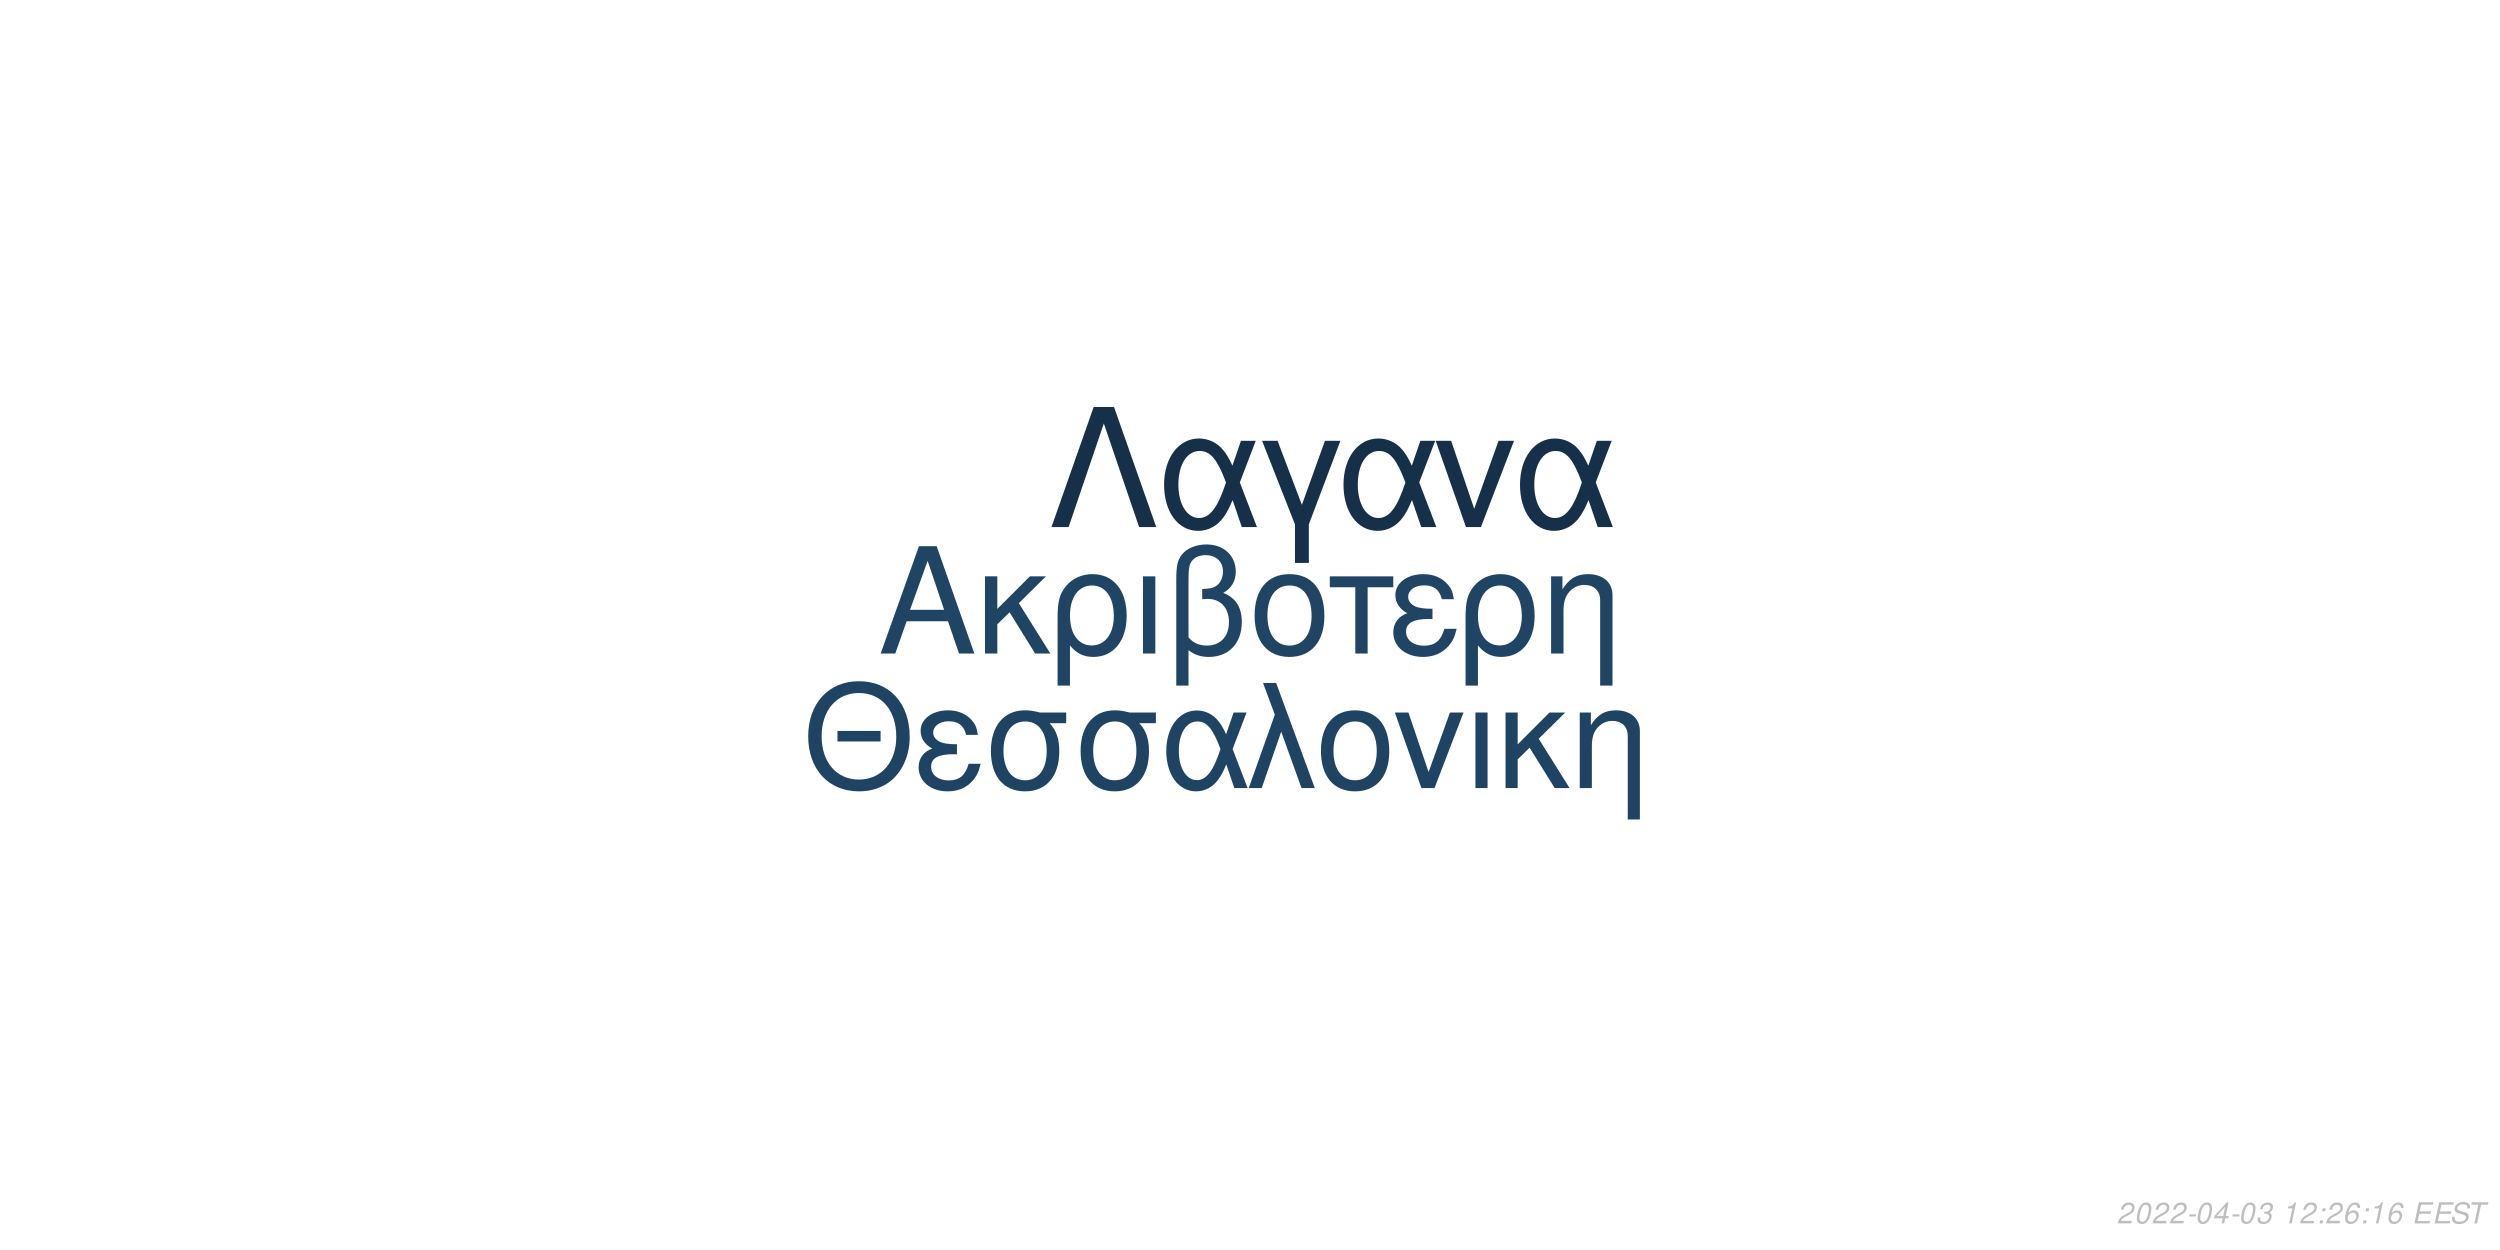
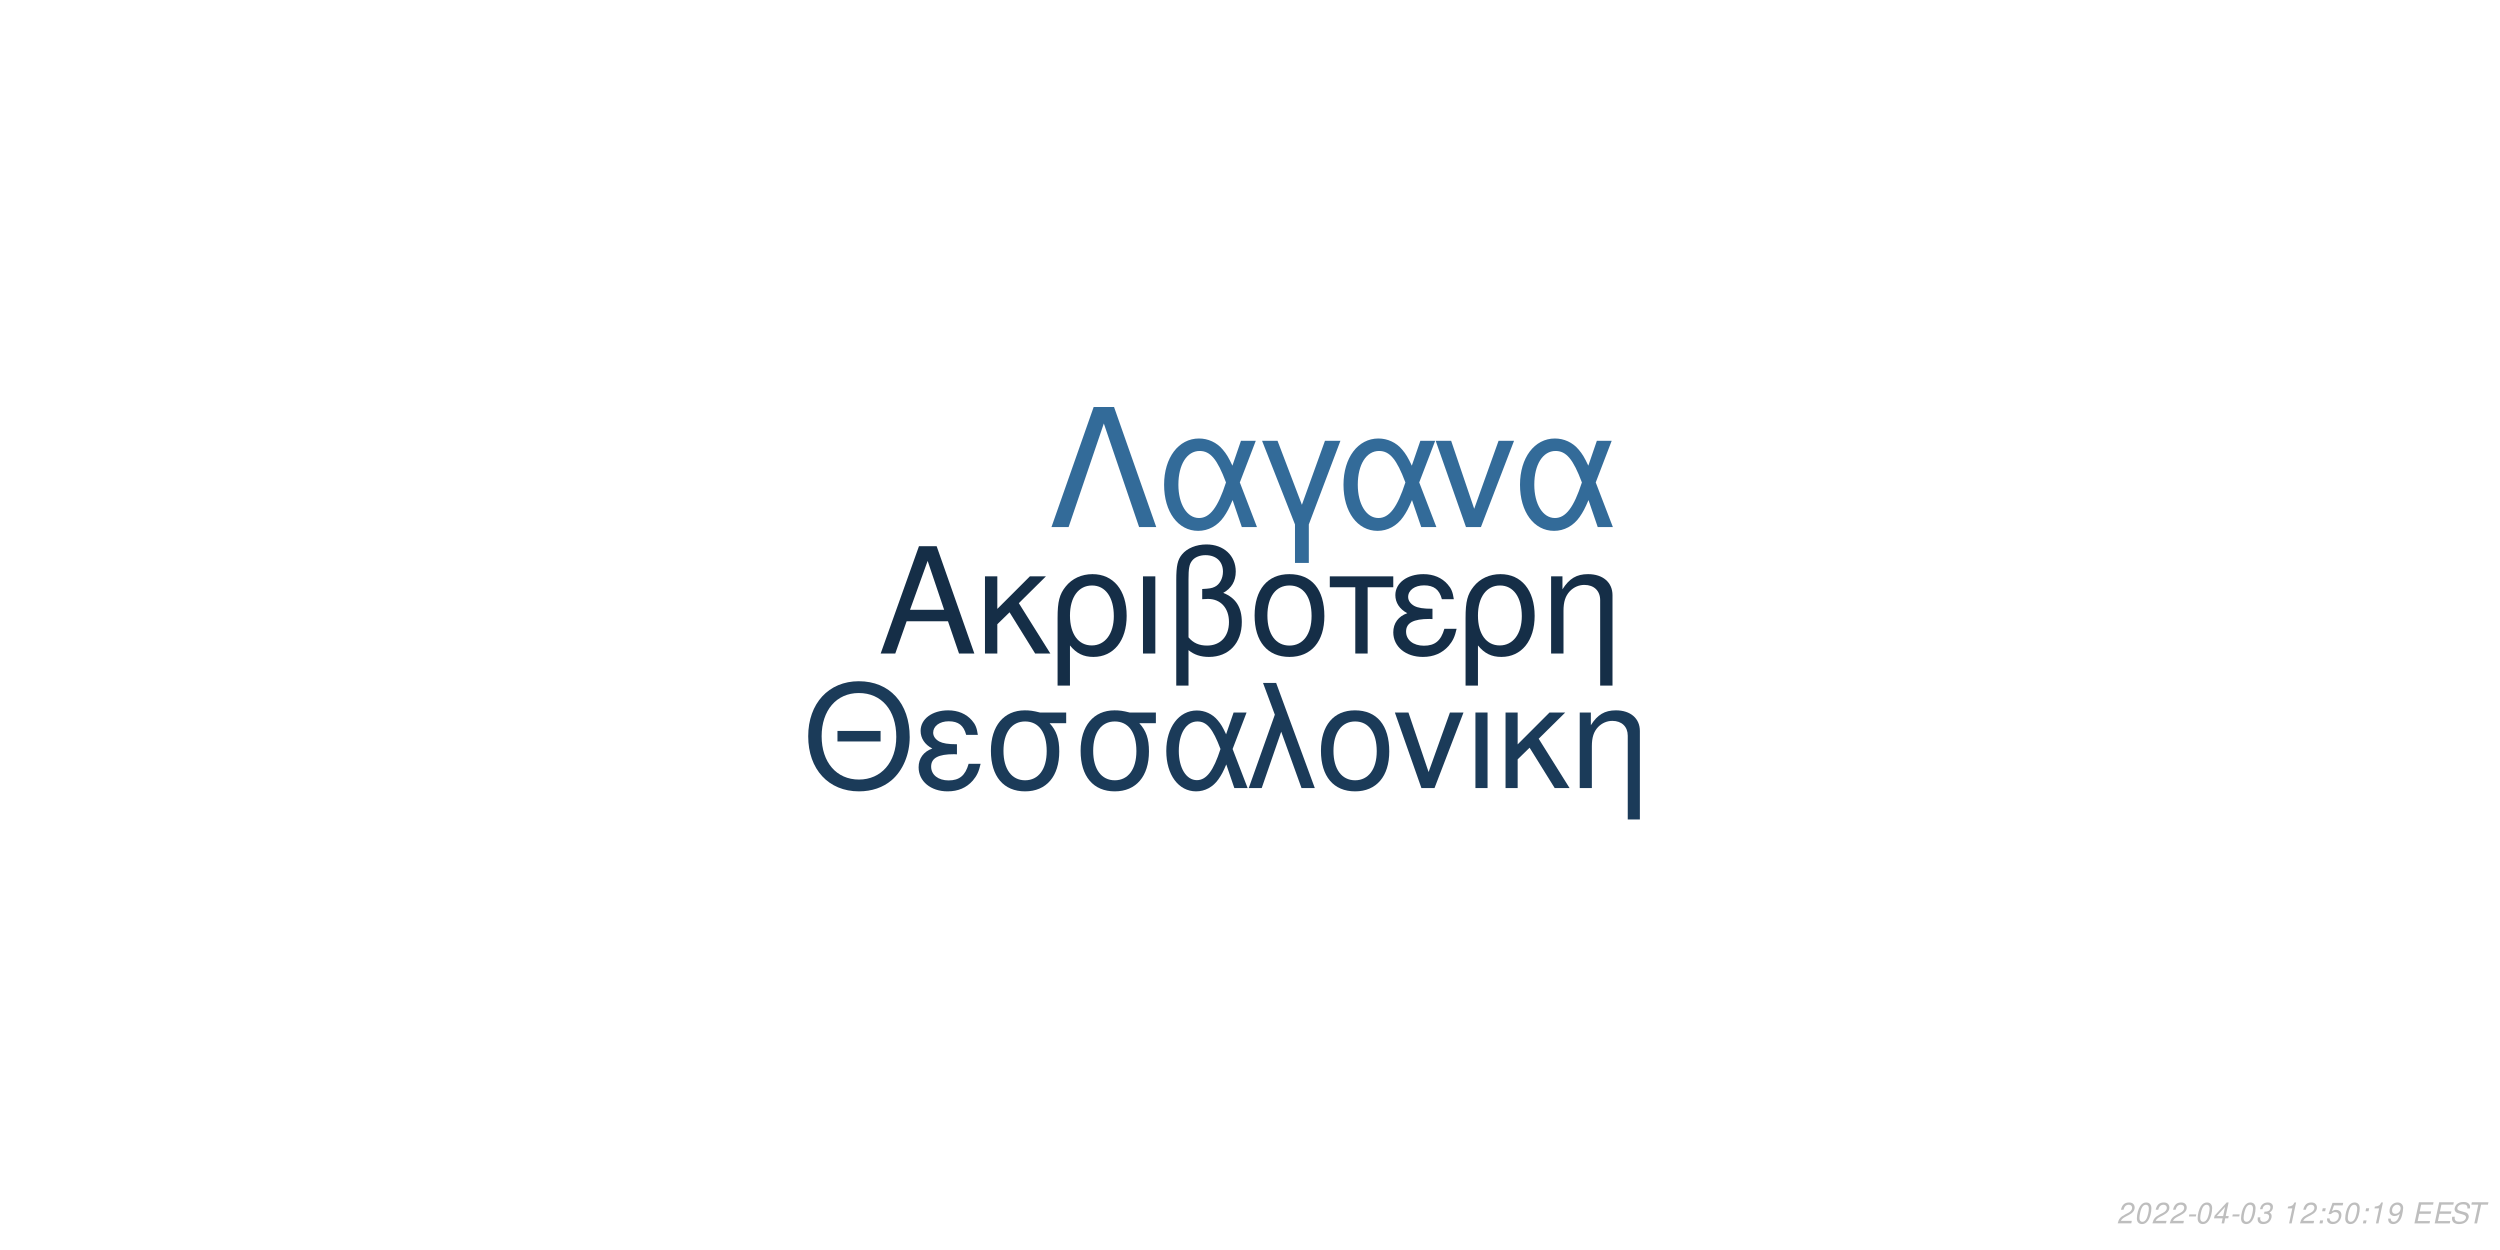
<svg xmlns="http://www.w3.org/2000/svg" xmlns:xlink="http://www.w3.org/1999/xlink" width="864pt" height="432pt" viewBox="0 0 864 432" version="1.1">
  <defs>
    <g>
      <symbol overflow="visible" id="glyph0-0">
        <path style="stroke:none;" d="" />
      </symbol>
      <symbol overflow="visible" id="glyph0-1">
        <path style="stroke:none;" d="M 24.125 -11.141 L 27.938 0 L 33.234 0 L 20.203 -37.094 L 14.094 -37.094 L 0.859 0 L 5.906 0 L 9.828 -11.141 Z M 22.797 -15.109 L 11 -15.109 L 17.094 -32.016 Z M 22.797 -15.109 " />
      </symbol>
      <symbol overflow="visible" id="glyph0-2">
        <path style="stroke:none;" d="M 7.172 -15.422 L 7.172 -26.672 L 2.906 -26.672 L 2.906 0 L 7.172 0 L 7.172 -10.125 L 11.406 -14.25 L 20.25 0 L 25.5 0 L 14.609 -17.406 L 23.969 -26.672 L 18.422 -26.672 Z M 7.172 -15.422 " />
      </symbol>
      <symbol overflow="visible" id="glyph0-3">
        <path style="stroke:none;" d="M 3 11.094 L 7.281 11.094 L 7.281 -2.797 C 9.516 -0.047 11.953 1.172 15.375 1.172 C 22.344 1.172 26.875 -4.422 26.875 -13.031 C 26.875 -21.891 22.297 -27.438 15.062 -27.438 C 11.297 -27.438 7.984 -25.906 5.797 -23.156 C 3.672 -20.516 3 -17.969 3 -12.359 Z M 14.906 -23.516 C 19.547 -23.516 22.438 -19.438 22.438 -12.922 C 22.438 -6.812 19.391 -2.797 14.812 -2.797 C 10.172 -2.797 7.281 -6.766 7.281 -13.125 C 7.281 -19.484 10.234 -23.516 14.906 -23.516 Z M 14.906 -23.516 " />
      </symbol>
      <symbol overflow="visible" id="glyph0-4">
        <path style="stroke:none;" d="M 3.516 0 L 7.781 0 L 7.781 -26.672 L 3.516 -26.672 Z M 3.516 0 " />
      </symbol>
      <symbol overflow="visible" id="glyph0-5">
        <path style="stroke:none;" d="M 4.016 11.094 L 8.25 11.094 L 8.25 -1.172 C 10.172 0.406 12.422 1.172 15.312 1.172 C 22.188 1.172 26.672 -3.609 26.672 -10.891 C 26.672 -15.984 24.578 -19.234 20.25 -20.969 C 23.109 -22.547 24.578 -25.031 24.578 -28.344 C 24.578 -33.844 20.406 -37.703 14.453 -37.703 C 10.938 -37.703 7.734 -36.391 6 -34.25 C 4.484 -32.422 4.016 -30.328 4.016 -25.391 Z M 8.25 -25.656 C 8.25 -29.359 8.5 -30.844 9.469 -32.062 C 10.375 -33.281 12.156 -34 14.094 -34 C 17.812 -34 20.156 -31.812 20.156 -28.297 C 20.156 -25.953 18.984 -23.812 17.297 -23.047 C 16.281 -22.547 15.469 -22.438 12.984 -22.297 L 12.984 -18.781 C 13.734 -18.828 14.344 -18.875 14.969 -18.875 C 19.344 -18.875 22.234 -15.719 22.234 -10.891 C 22.234 -5.906 19.281 -2.75 14.656 -2.75 C 11.953 -2.75 9.922 -3.609 8.25 -5.594 Z M 8.25 -25.656 " />
      </symbol>
      <symbol overflow="visible" id="glyph0-6">
        <path style="stroke:none;" d="M 14.094 -27.438 C 6.562 -27.438 2.094 -22.094 2.094 -13.125 C 2.094 -4.125 6.562 1.172 14.141 1.172 C 21.672 1.172 26.203 -4.172 26.203 -12.922 C 26.203 -22.188 21.828 -27.438 14.094 -27.438 Z M 14.141 -23.516 C 18.938 -23.516 21.781 -19.594 21.781 -12.984 C 21.781 -6.672 18.828 -2.75 14.141 -2.75 C 9.422 -2.75 6.516 -6.672 6.516 -13.125 C 6.516 -19.594 9.422 -23.516 14.141 -23.516 Z M 14.141 -23.516 " />
      </symbol>
      <symbol overflow="visible" id="glyph0-7">
        <path style="stroke:none;" d="M 7.891 0 L 12.156 0 L 12.156 -22.906 L 21.016 -22.906 L 21.016 -26.672 L -0.922 -26.672 L -0.922 -22.906 L 7.891 -22.906 Z M 7.891 0 " />
      </symbol>
      <symbol overflow="visible" id="glyph0-8">
        <path style="stroke:none;" d="M 14.562 -15.469 C 11.344 -15.469 9.562 -15.781 8.297 -16.438 C 6.922 -17.203 6.156 -18.328 6.156 -19.547 C 6.156 -21.891 8.453 -23.562 11.656 -23.562 C 15.062 -23.562 16.953 -22.094 17.812 -18.781 L 21.938 -18.781 C 21.578 -21.266 21.062 -22.5 19.797 -23.922 C 17.812 -26.203 14.906 -27.438 11.453 -27.438 C 5.797 -27.438 1.734 -24.375 1.734 -20.203 C 1.734 -17.609 3.156 -15.375 5.859 -13.938 C 2.797 -12.875 1.016 -10.484 1.016 -7.328 C 1.016 -2.391 5.297 1.172 11.25 1.172 C 14.969 1.172 17.906 -0.109 20.156 -2.641 C 21.578 -4.328 22.297 -5.797 22.906 -8.547 L 18.672 -8.547 C 17.5 -4.422 15.422 -2.703 11.609 -2.703 C 7.938 -2.703 5.438 -4.688 5.438 -7.578 C 5.438 -10.578 7.938 -11.953 13.484 -11.953 C 13.641 -11.953 14.094 -11.953 14.562 -11.906 Z M 14.562 -15.469 " />
      </symbol>
      <symbol overflow="visible" id="glyph0-9">
        <path style="stroke:none;" d="M 3.562 -26.672 L 3.562 0 L 7.844 0 L 7.844 -14.703 C 7.844 -17.906 8.5 -19.891 10.031 -21.531 C 11.406 -22.953 13.188 -23.719 15.062 -23.719 C 18.375 -23.719 20.516 -21.672 20.516 -18.469 L 20.516 11.094 L 24.781 11.094 L 24.781 -20.156 C 24.781 -24.578 21.469 -27.438 16.328 -27.438 C 12.359 -27.438 9.828 -25.906 7.484 -22.188 L 7.484 -26.672 Z M 3.562 -26.672 " />
      </symbol>
      <symbol overflow="visible" id="glyph1-0">
        <path style="stroke:none;" d="" />
      </symbol>
      <symbol overflow="visible" id="glyph1-1">
        <path style="stroke:none;" d="M 26.859 -19.734 L 11.953 -19.734 L 11.953 -16.094 L 26.859 -16.094 Z M 19.328 -36.922 C 8.922 -36.922 1.844 -29.25 1.844 -17.891 C 1.844 -6.484 8.875 1.141 19.391 1.141 C 23.812 1.141 27.703 -0.203 30.641 -2.688 C 34.578 -6.031 36.922 -11.656 36.922 -17.594 C 36.922 -29.297 30 -36.922 19.328 -36.922 Z M 19.328 -32.844 C 27.203 -32.844 32.281 -26.906 32.281 -17.688 C 32.281 -8.922 27.062 -2.938 19.391 -2.938 C 11.609 -2.938 6.484 -8.922 6.484 -17.891 C 6.484 -26.859 11.609 -32.844 19.328 -32.844 Z M 19.328 -32.844 " />
      </symbol>
      <symbol overflow="visible" id="glyph1-2">
        <path style="stroke:none;" d="M 14.25 -15.141 C 11.109 -15.141 9.375 -15.453 8.125 -16.094 C 6.781 -16.844 6.031 -17.938 6.031 -19.141 C 6.031 -21.422 8.266 -23.078 11.406 -23.078 C 14.75 -23.078 16.594 -21.625 17.438 -18.391 L 21.469 -18.391 C 21.125 -20.828 20.625 -22.031 19.391 -23.422 C 17.438 -25.656 14.594 -26.859 11.219 -26.859 C 5.688 -26.859 1.688 -23.875 1.688 -19.781 C 1.688 -17.234 3.094 -15.047 5.734 -13.656 C 2.734 -12.609 1 -10.266 1 -7.172 C 1 -2.344 5.188 1.141 11.016 1.141 C 14.656 1.141 17.547 -0.094 19.734 -2.594 C 21.125 -4.234 21.828 -5.688 22.422 -8.375 L 18.281 -8.375 C 17.141 -4.328 15.094 -2.641 11.359 -2.641 C 7.766 -2.641 5.328 -4.578 5.328 -7.422 C 5.328 -10.359 7.766 -11.703 13.203 -11.703 C 13.359 -11.703 13.797 -11.703 14.25 -11.656 Z M 14.25 -15.141 " />
      </symbol>
      <symbol overflow="visible" id="glyph1-3">
        <path style="stroke:none;" d="M 29 -26.109 L 19.938 -26.109 C 17.594 -26.703 16.438 -26.859 14.703 -26.859 C 7.469 -26.859 2.984 -21.469 2.984 -12.859 C 2.984 -4.031 7.375 1.141 14.797 1.141 C 22.172 1.141 26.609 -4.078 26.609 -12.656 C 26.609 -17.047 25.656 -19.828 23.266 -22.422 L 29 -22.422 Z M 14.797 -23.016 C 19.531 -23.016 22.266 -19.234 22.266 -12.75 C 22.266 -6.531 19.438 -2.688 14.797 -2.688 C 10.172 -2.688 7.328 -6.531 7.328 -12.859 C 7.328 -19.188 10.172 -23.016 14.797 -23.016 Z M 14.797 -23.016 " />
      </symbol>
      <symbol overflow="visible" id="glyph1-4">
        <path style="stroke:none;" d="M 29.344 -26.109 L 24.859 -26.109 L 22.266 -18.578 C 21.125 -21.031 20.484 -22.125 19.328 -23.469 C 17.547 -25.609 14.906 -26.812 12.156 -26.812 C 5.984 -26.812 1.594 -20.984 1.594 -12.812 C 1.594 -4.578 5.828 1.141 11.906 1.141 C 14.953 1.141 17.734 -0.344 19.625 -3.047 C 20.672 -4.531 21.281 -5.688 22.328 -8.172 L 25.109 0 L 29.703 0 L 24.516 -13.5 Z M 20.328 -13.5 C 17.891 -5.922 15.453 -2.734 12.156 -2.734 C 8.516 -2.734 5.922 -6.922 5.922 -12.812 C 5.922 -18.938 8.516 -23.016 12.359 -23.016 C 15.594 -23.016 17.688 -20.531 20.328 -13.5 Z M 20.328 -13.5 " />
      </symbol>
      <symbol overflow="visible" id="glyph1-5">
        <path style="stroke:none;" d="M 1.094 0 L 5.578 0 L 12.312 -19.484 L 19.328 0 L 23.922 0 L 10.562 -36.328 L 6.031 -36.328 L 10.109 -25.359 Z M 1.094 0 " />
      </symbol>
      <symbol overflow="visible" id="glyph1-6">
        <path style="stroke:none;" d="M 13.797 -26.859 C 6.422 -26.859 2.047 -21.625 2.047 -12.859 C 2.047 -4.031 6.422 1.141 13.859 1.141 C 21.234 1.141 25.656 -4.078 25.656 -12.656 C 25.656 -21.719 21.375 -26.859 13.797 -26.859 Z M 13.859 -23.016 C 18.531 -23.016 21.328 -19.188 21.328 -12.703 C 21.328 -6.531 18.438 -2.688 13.859 -2.688 C 9.219 -2.688 6.375 -6.531 6.375 -12.859 C 6.375 -19.188 9.219 -23.016 13.859 -23.016 Z M 13.859 -23.016 " />
      </symbol>
      <symbol overflow="visible" id="glyph1-7">
        <path style="stroke:none;" d="M 14.297 0 L 24.312 -26.109 L 19.625 -26.109 L 12.25 -5.531 L 5.281 -26.109 L 0.594 -26.109 L 9.766 0 Z M 14.297 0 " />
      </symbol>
      <symbol overflow="visible" id="glyph1-8">
        <path style="stroke:none;" d="M 3.438 0 L 7.625 0 L 7.625 -26.109 L 3.438 -26.109 Z M 3.438 0 " />
      </symbol>
      <symbol overflow="visible" id="glyph1-9">
        <path style="stroke:none;" d="M 7.031 -15.094 L 7.031 -26.109 L 2.844 -26.109 L 2.844 0 L 7.031 0 L 7.031 -9.922 L 11.156 -13.953 L 19.828 0 L 24.969 0 L 14.297 -17.047 L 23.469 -26.109 L 18.031 -26.109 Z M 7.031 -15.094 " />
      </symbol>
      <symbol overflow="visible" id="glyph1-10">
        <path style="stroke:none;" d="M 3.484 -26.109 L 3.484 0 L 7.672 0 L 7.672 -14.406 C 7.672 -17.547 8.328 -19.484 9.812 -21.078 C 11.156 -22.469 12.906 -23.219 14.75 -23.219 C 17.984 -23.219 20.078 -21.234 20.078 -18.094 L 20.078 10.859 L 24.266 10.859 L 24.266 -19.734 C 24.266 -24.062 21.031 -26.859 16 -26.859 C 12.109 -26.859 9.609 -25.359 7.328 -21.719 L 7.328 -26.109 Z M 3.484 -26.109 " />
      </symbol>
      <symbol overflow="visible" id="glyph2-0">
        <path style="stroke:none;" d="" />
      </symbol>
      <symbol overflow="visible" id="glyph2-1">
        <path style="stroke:none;" d="M 22.531 -41.484 L 15.484 -41.484 L 0.906 0 L 6.828 0 L 19 -35.797 L 31.188 0 L 37.109 0 Z M 22.531 -41.484 " />
      </symbol>
      <symbol overflow="visible" id="glyph2-2">
        <path style="stroke:none;" d="M 33.516 -29.812 L 28.391 -29.812 L 25.438 -21.219 C 24.125 -24.016 23.391 -25.266 22.078 -26.797 C 20.031 -29.25 17.016 -30.609 13.891 -30.609 C 6.828 -30.609 1.828 -23.953 1.828 -14.625 C 1.828 -5.234 6.656 1.312 13.594 1.312 C 17.078 1.312 20.266 -0.391 22.422 -3.469 C 23.609 -5.172 24.297 -6.484 25.5 -9.328 L 28.688 0 L 33.922 0 L 28 -15.422 Z M 23.219 -15.422 C 20.422 -6.766 17.641 -3.125 13.891 -3.125 C 9.734 -3.125 6.766 -7.906 6.766 -14.625 C 6.766 -21.625 9.734 -26.297 14.109 -26.297 C 17.812 -26.297 20.203 -23.453 23.219 -15.422 Z M 23.219 -15.422 " />
      </symbol>
      <symbol overflow="visible" id="glyph2-3">
        <path style="stroke:none;" d="M 12.062 12.406 L 16.844 12.406 L 16.844 -0.906 L 27.766 -29.812 L 22.422 -29.812 L 14.453 -7.688 L 6.031 -29.812 L 0.688 -29.812 L 12.062 -0.906 Z M 12.062 12.406 " />
      </symbol>
      <symbol overflow="visible" id="glyph2-4">
        <path style="stroke:none;" d="M 16.328 0 L 27.766 -29.812 L 22.422 -29.812 L 14 -6.312 L 6.031 -29.812 L 0.688 -29.812 L 11.156 0 Z M 16.328 0 " />
      </symbol>
      <symbol overflow="visible" id="glyph3-0">
        <path style="stroke:none;" d="" />
      </symbol>
      <symbol overflow="visible" id="glyph3-1">
        <path style="stroke:none;" d="M 5.234 -0.875 L 1.469 -0.875 C 1.641 -1.375 2.203 -1.891 3.109 -2.344 L 4.234 -2.938 C 5.562 -3.625 6.219 -4.469 6.219 -5.484 C 6.219 -5.938 6.062 -6.359 5.797 -6.656 C 5.469 -7.047 4.984 -7.234 4.312 -7.234 C 2.766 -7.234 1.891 -6.453 1.484 -4.734 L 2.375 -4.734 C 2.484 -5.188 2.609 -5.484 2.797 -5.75 C 3.094 -6.203 3.609 -6.453 4.188 -6.453 C 4.891 -6.453 5.344 -6.031 5.344 -5.375 C 5.344 -4.703 4.859 -4.094 4.016 -3.656 L 2.984 -3.125 C 1.234 -2.188 0.797 -1.656 0.344 -0.016 L 5.047 -0.016 Z M 5.234 -0.875 " />
      </symbol>
      <symbol overflow="visible" id="glyph3-2">
        <path style="stroke:none;" d="M 4.203 -7.234 C 3.375 -7.234 2.688 -6.812 2.125 -5.984 C 1.484 -5.047 0.984 -3.188 0.984 -1.734 C 0.984 -1.109 1.172 -0.562 1.484 -0.266 C 1.797 0.047 2.281 0.234 2.766 0.234 C 3.625 0.234 4.281 -0.156 4.859 -1.016 C 5.516 -1.953 6 -3.797 6 -5.266 C 6 -6.5 5.328 -7.234 4.203 -7.234 Z M 4.094 -6.453 C 4.734 -6.453 5.125 -5.984 5.125 -5.156 C 5.125 -4.203 4.781 -2.625 4.406 -1.812 C 3.984 -0.938 3.516 -0.547 2.875 -0.547 C 2.25 -0.547 1.875 -1.031 1.875 -1.828 C 1.875 -2.797 2.203 -4.344 2.594 -5.203 C 2.984 -6.047 3.453 -6.453 4.094 -6.453 Z M 4.094 -6.453 " />
      </symbol>
      <symbol overflow="visible" id="glyph3-3">
        <path style="stroke:none;" d="M 3.516 -3.125 L 1.125 -3.125 L 0.969 -2.406 L 3.359 -2.406 Z M 3.516 -3.125 " />
      </symbol>
      <symbol overflow="visible" id="glyph3-4">
        <path style="stroke:none;" d="M 3.625 -1.75 L 3.266 0 L 4.141 0 L 4.516 -1.75 L 5.562 -1.75 L 5.734 -2.531 L 4.688 -2.531 L 5.688 -7.234 L 5.016 -7.234 L 0.844 -2.672 L 0.641 -1.75 Z M 3.797 -2.531 L 1.594 -2.531 L 4.469 -5.703 Z M 3.797 -2.531 " />
      </symbol>
      <symbol overflow="visible" id="glyph3-5">
        <path style="stroke:none;" d="M 2.922 -3.312 C 3.125 -3.344 3.234 -3.344 3.375 -3.344 C 4.203 -3.344 4.688 -3 4.688 -2.406 C 4.688 -1.312 3.906 -0.547 2.781 -0.547 C 2.047 -0.547 1.594 -0.938 1.594 -1.562 C 1.594 -1.719 1.609 -1.844 1.656 -2.094 L 0.766 -2.094 C 0.734 -1.797 0.719 -1.641 0.719 -1.469 C 0.719 -0.375 1.406 0.234 2.641 0.234 C 3.547 0.234 4.297 -0.078 4.812 -0.656 C 5.266 -1.156 5.562 -1.875 5.562 -2.547 C 5.562 -3.125 5.344 -3.453 4.797 -3.734 C 5.641 -4.234 6.016 -4.844 6.016 -5.734 C 6.016 -6.656 5.312 -7.234 4.203 -7.234 C 3.375 -7.234 2.672 -6.938 2.188 -6.375 C 1.891 -6.031 1.703 -5.641 1.516 -4.906 L 2.391 -4.906 C 2.5 -5.359 2.594 -5.594 2.734 -5.812 C 3.047 -6.234 3.516 -6.453 4.078 -6.453 C 4.734 -6.453 5.141 -6.125 5.141 -5.578 C 5.141 -5.188 5.016 -4.797 4.797 -4.547 C 4.516 -4.234 4 -4.062 3.266 -4.062 L 3.078 -4.062 Z M 2.922 -3.312 " />
      </symbol>
      <symbol overflow="visible" id="glyph3-6">
        <path style="stroke:none;" d="" />
      </symbol>
      <symbol overflow="visible" id="glyph3-7">
        <path style="stroke:none;" d="M 3.703 -5.188 L 2.594 0 L 3.469 0 L 5.016 -7.234 L 4.438 -7.234 C 3.906 -6.156 3.688 -6.016 2.234 -5.812 L 2.109 -5.188 Z M 3.703 -5.188 " />
      </symbol>
      <symbol overflow="visible" id="glyph3-8">
        <path style="stroke:none;" d="M 2.359 -1.031 L 1.312 -1.031 L 1.094 0 L 2.141 0 Z M 3.266 -5.234 L 2.219 -5.234 L 2 -4.203 L 3.047 -4.203 Z M 3.266 -5.234 " />
      </symbol>
      <symbol overflow="visible" id="glyph3-9">
-         <path style="stroke:none;" d="M 6.125 -5.344 L 6.141 -5.625 C 6.141 -6.609 5.453 -7.234 4.391 -7.234 C 3.438 -7.234 2.641 -6.719 2.016 -5.703 C 1.422 -4.781 0.938 -2.953 0.938 -1.688 C 0.938 -0.516 1.688 0.234 2.859 0.234 C 3.703 0.234 4.438 -0.156 5 -0.875 C 5.406 -1.422 5.672 -2.156 5.672 -2.766 C 5.672 -3.812 4.969 -4.5 3.906 -4.5 C 3.234 -4.5 2.672 -4.234 2.094 -3.625 C 2.406 -5.375 3.234 -6.453 4.25 -6.453 C 4.703 -6.453 5.062 -6.234 5.172 -5.844 C 5.203 -5.719 5.234 -5.578 5.25 -5.344 Z M 3.656 -3.734 C 4.344 -3.734 4.797 -3.281 4.797 -2.625 C 4.797 -1.469 3.984 -0.547 2.984 -0.547 C 2.297 -0.547 1.812 -1.047 1.812 -1.766 C 1.812 -2.859 2.625 -3.734 3.656 -3.734 Z M 3.656 -3.734 " />
+         <path style="stroke:none;" d="M 6.297 -7.094 L 2.594 -7.094 L 1.234 -3.234 L 2.047 -3.234 C 2.656 -3.766 2.938 -3.906 3.531 -3.906 C 4.328 -3.906 4.797 -3.453 4.797 -2.688 C 4.797 -1.438 3.969 -0.547 2.828 -0.547 C 2.031 -0.547 1.609 -0.938 1.578 -1.734 L 0.703 -1.734 L 0.703 -1.516 C 0.703 -0.938 0.844 -0.547 1.188 -0.266 C 1.562 0.062 2.078 0.234 2.703 0.234 C 3.656 0.234 4.391 -0.156 4.984 -0.922 C 5.422 -1.5 5.672 -2.234 5.672 -2.953 C 5.672 -4 4.938 -4.672 3.812 -4.672 C 3.328 -4.672 2.906 -4.547 2.406 -4.234 L 3.109 -6.219 L 6.109 -6.219 Z M 6.297 -7.094 " />
      </symbol>
      <symbol overflow="visible" id="glyph3-10">
+         <path style="stroke:none;" d="M 0.844 -1.656 C 0.844 -1.547 0.844 -1.438 0.844 -1.375 C 0.844 -0.406 1.531 0.234 2.578 0.234 C 3.203 0.234 3.766 0.016 4.297 -0.438 C 4.938 -1 5.312 -1.656 5.594 -2.719 C 5.844 -3.672 6.016 -4.766 6.016 -5.375 C 6.016 -5.844 5.844 -6.328 5.547 -6.656 C 5.203 -7.031 4.703 -7.234 4.062 -7.234 C 2.516 -7.234 1.297 -5.938 1.297 -4.266 C 1.297 -3.203 1.984 -2.547 3.047 -2.547 C 3.484 -2.547 3.953 -2.672 4.281 -2.891 C 4.406 -2.984 4.547 -3.078 4.828 -3.344 C 4.438 -1.484 3.703 -0.547 2.703 -0.547 C 2.109 -0.547 1.719 -0.938 1.719 -1.547 L 1.719 -1.656 Z M 3.953 -6.453 C 4.625 -6.453 5.141 -5.953 5.141 -5.281 C 5.141 -4.188 4.312 -3.312 3.297 -3.312 C 2.594 -3.312 2.172 -3.734 2.172 -4.453 C 2.172 -5.562 2.984 -6.453 3.953 -6.453 Z M 3.953 -6.453 " />
+       </symbol>
+       <symbol overflow="visible" id="glyph3-11">
        <path style="stroke:none;" d="M 2.547 -3.312 L 6.5 -3.312 L 6.688 -4.141 L 2.719 -4.141 L 3.219 -6.469 L 7.344 -6.469 L 7.516 -7.297 L 2.453 -7.297 L 0.906 0 L 6.125 0 L 6.297 -0.812 L 2.016 -0.812 Z M 2.547 -3.312 " />
      </symbol>
-       <symbol overflow="visible" id="glyph3-11">
+       <symbol overflow="visible" id="glyph3-12">
        <path style="stroke:none;" d="M 7.062 -5.156 C 7.125 -5.438 7.141 -5.562 7.141 -5.703 C 7.141 -6.156 6.938 -6.594 6.594 -6.891 C 6.188 -7.25 5.656 -7.406 4.875 -7.406 C 3.844 -7.406 3.047 -7.125 2.5 -6.562 C 2.094 -6.141 1.781 -5.438 1.781 -4.922 C 1.781 -4.297 2.219 -3.766 2.891 -3.562 L 4.594 -3.094 C 5.406 -2.859 5.734 -2.578 5.734 -2.094 C 5.734 -1.781 5.547 -1.406 5.266 -1.141 C 4.844 -0.766 4.266 -0.578 3.453 -0.578 C 2.328 -0.578 1.812 -0.984 1.812 -1.906 C 1.812 -2.047 1.812 -2.125 1.844 -2.312 L 0.984 -2.312 C 0.906 -2.062 0.891 -1.906 0.891 -1.688 C 0.891 -0.484 1.797 0.234 3.297 0.234 C 4.359 0.234 5.234 -0.062 5.812 -0.609 C 6.344 -1.078 6.688 -1.797 6.688 -2.375 C 6.688 -2.641 6.609 -2.906 6.453 -3.156 C 6.234 -3.5 5.938 -3.703 5.469 -3.828 L 3.75 -4.312 C 2.984 -4.547 2.734 -4.734 2.734 -5.188 C 2.734 -5.547 2.875 -5.844 3.188 -6.109 C 3.547 -6.438 4.031 -6.594 4.703 -6.594 C 5.266 -6.594 5.688 -6.484 5.906 -6.297 C 6.094 -6.125 6.219 -5.797 6.219 -5.516 C 6.219 -5.422 6.203 -5.344 6.188 -5.156 Z M 7.062 -5.156 " />
      </symbol>
-       <symbol overflow="visible" id="glyph3-12">
+       <symbol overflow="visible" id="glyph3-13">
        <path style="stroke:none;" d="M 4.938 -6.469 L 7.312 -6.469 L 7.484 -7.297 L 1.75 -7.297 L 1.578 -6.469 L 3.984 -6.469 L 2.609 0 L 3.547 0 Z M 4.938 -6.469 " />
      </symbol>
    </g>
  </defs>
  <g id="surface1">
    <rect x="0" y="0" width="864" height="432" style="fill:rgb(100%,100%,100%);fill-opacity:1;stroke:none;" />
-     <g style="fill:rgb(12.157%,26.667%,39.216%);fill-opacity:1;">
+     <g style="fill:rgb(8.235%,18.039%,27.843%);fill-opacity:1;">
      <use xlink:href="#glyph0-1" x="303.5" y="225.861" />
      <use xlink:href="#glyph0-2" x="337.5" y="225.861" />
      <use xlink:href="#glyph0-3" x="362.5" y="225.861" />
      <use xlink:href="#glyph0-4" x="391.5" y="225.861" />
      <use xlink:href="#glyph0-5" x="402.5" y="225.861" />
      <use xlink:href="#glyph0-6" x="431.5" y="225.861" />
      <use xlink:href="#glyph0-7" x="460.5" y="225.861" />
      <use xlink:href="#glyph0-8" x="480.5" y="225.861" />
      <use xlink:href="#glyph0-3" x="503.5" y="225.861" />
      <use xlink:href="#glyph0-9" x="532.5" y="225.861" />
    </g>
-     <g style="fill:rgb(12.157%,26.275%,38.824%);fill-opacity:1;">
+     <g style="fill:rgb(10.588%,23.137%,34.902%);fill-opacity:1;">
      <use xlink:href="#glyph1-1" x="277.473" y="272.354" />
      <use xlink:href="#glyph1-2" x="316.473" y="272.354" />
      <use xlink:href="#glyph1-3" x="339.473" y="272.354" />
      <use xlink:href="#glyph1-3" x="370.473" y="272.354" />
      <use xlink:href="#glyph1-4" x="401.473" y="272.354" />
      <use xlink:href="#glyph1-5" x="430.473" y="272.354" />
      <use xlink:href="#glyph1-6" x="454.473" y="272.354" />
      <use xlink:href="#glyph1-7" x="481.473" y="272.354" />
      <use xlink:href="#glyph1-8" x="506.473" y="272.354" />
      <use xlink:href="#glyph1-9" x="517.473" y="272.354" />
      <use xlink:href="#glyph1-10" x="542.473" y="272.354" />
    </g>
-     <g style="fill:rgb(8.627%,18.824%,29.02%);fill-opacity:1;">
+     <g style="fill:rgb(20%,41.961%,60%);fill-opacity:1;">
      <use xlink:href="#glyph2-1" x="362.484" y="182.152" />
      <use xlink:href="#glyph2-2" x="400.484" y="182.152" />
      <use xlink:href="#glyph2-3" x="435.484" y="182.152" />
      <use xlink:href="#glyph2-2" x="462.484" y="182.152" />
      <use xlink:href="#glyph2-4" x="495.484" y="182.152" />
      <use xlink:href="#glyph2-2" x="523.484" y="182.152" />
    </g>
    <g style="fill:rgb(74.51%,74.51%,74.51%);fill-opacity:1;">
      <use xlink:href="#glyph3-1" x="731.52" y="422.81" />
      <use xlink:href="#glyph3-2" x="737.52" y="422.81" />
      <use xlink:href="#glyph3-1" x="743.52" y="422.81" />
      <use xlink:href="#glyph3-1" x="749.52" y="422.81" />
      <use xlink:href="#glyph3-3" x="755.52" y="422.81" />
      <use xlink:href="#glyph3-2" x="758.52" y="422.81" />
      <use xlink:href="#glyph3-4" x="764.52" y="422.81" />
      <use xlink:href="#glyph3-3" x="770.52" y="422.81" />
      <use xlink:href="#glyph3-2" x="773.52" y="422.81" />
      <use xlink:href="#glyph3-5" x="779.52" y="422.81" />
      <use xlink:href="#glyph3-6" x="785.52" y="422.81" />
      <use xlink:href="#glyph3-7" x="788.52" y="422.81" />
      <use xlink:href="#glyph3-1" x="794.52" y="422.81" />
      <use xlink:href="#glyph3-8" x="800.52" y="422.81" />
-       <use xlink:href="#glyph3-1" x="803.52" y="422.81" />
-       <use xlink:href="#glyph3-9" x="809.52" y="422.81" />
+       <use xlink:href="#glyph3-9" x="803.52" y="422.81" />
+       <use xlink:href="#glyph3-2" x="809.52" y="422.81" />
      <use xlink:href="#glyph3-8" x="815.52" y="422.81" />
      <use xlink:href="#glyph3-7" x="818.52" y="422.81" />
-       <use xlink:href="#glyph3-9" x="824.52" y="422.81" />
+       <use xlink:href="#glyph3-10" x="824.52" y="422.81" />
      <use xlink:href="#glyph3-6" x="830.52" y="422.81" />
-       <use xlink:href="#glyph3-10" x="833.52" y="422.81" />
-       <use xlink:href="#glyph3-10" x="840.52" y="422.81" />
-       <use xlink:href="#glyph3-11" x="846.52" y="422.81" />
-       <use xlink:href="#glyph3-12" x="852.52" y="422.81" />
+       <use xlink:href="#glyph3-11" x="833.52" y="422.81" />
+       <use xlink:href="#glyph3-11" x="840.52" y="422.81" />
+       <use xlink:href="#glyph3-12" x="846.52" y="422.81" />
+       <use xlink:href="#glyph3-13" x="852.52" y="422.81" />
    </g>
  </g>
</svg>
